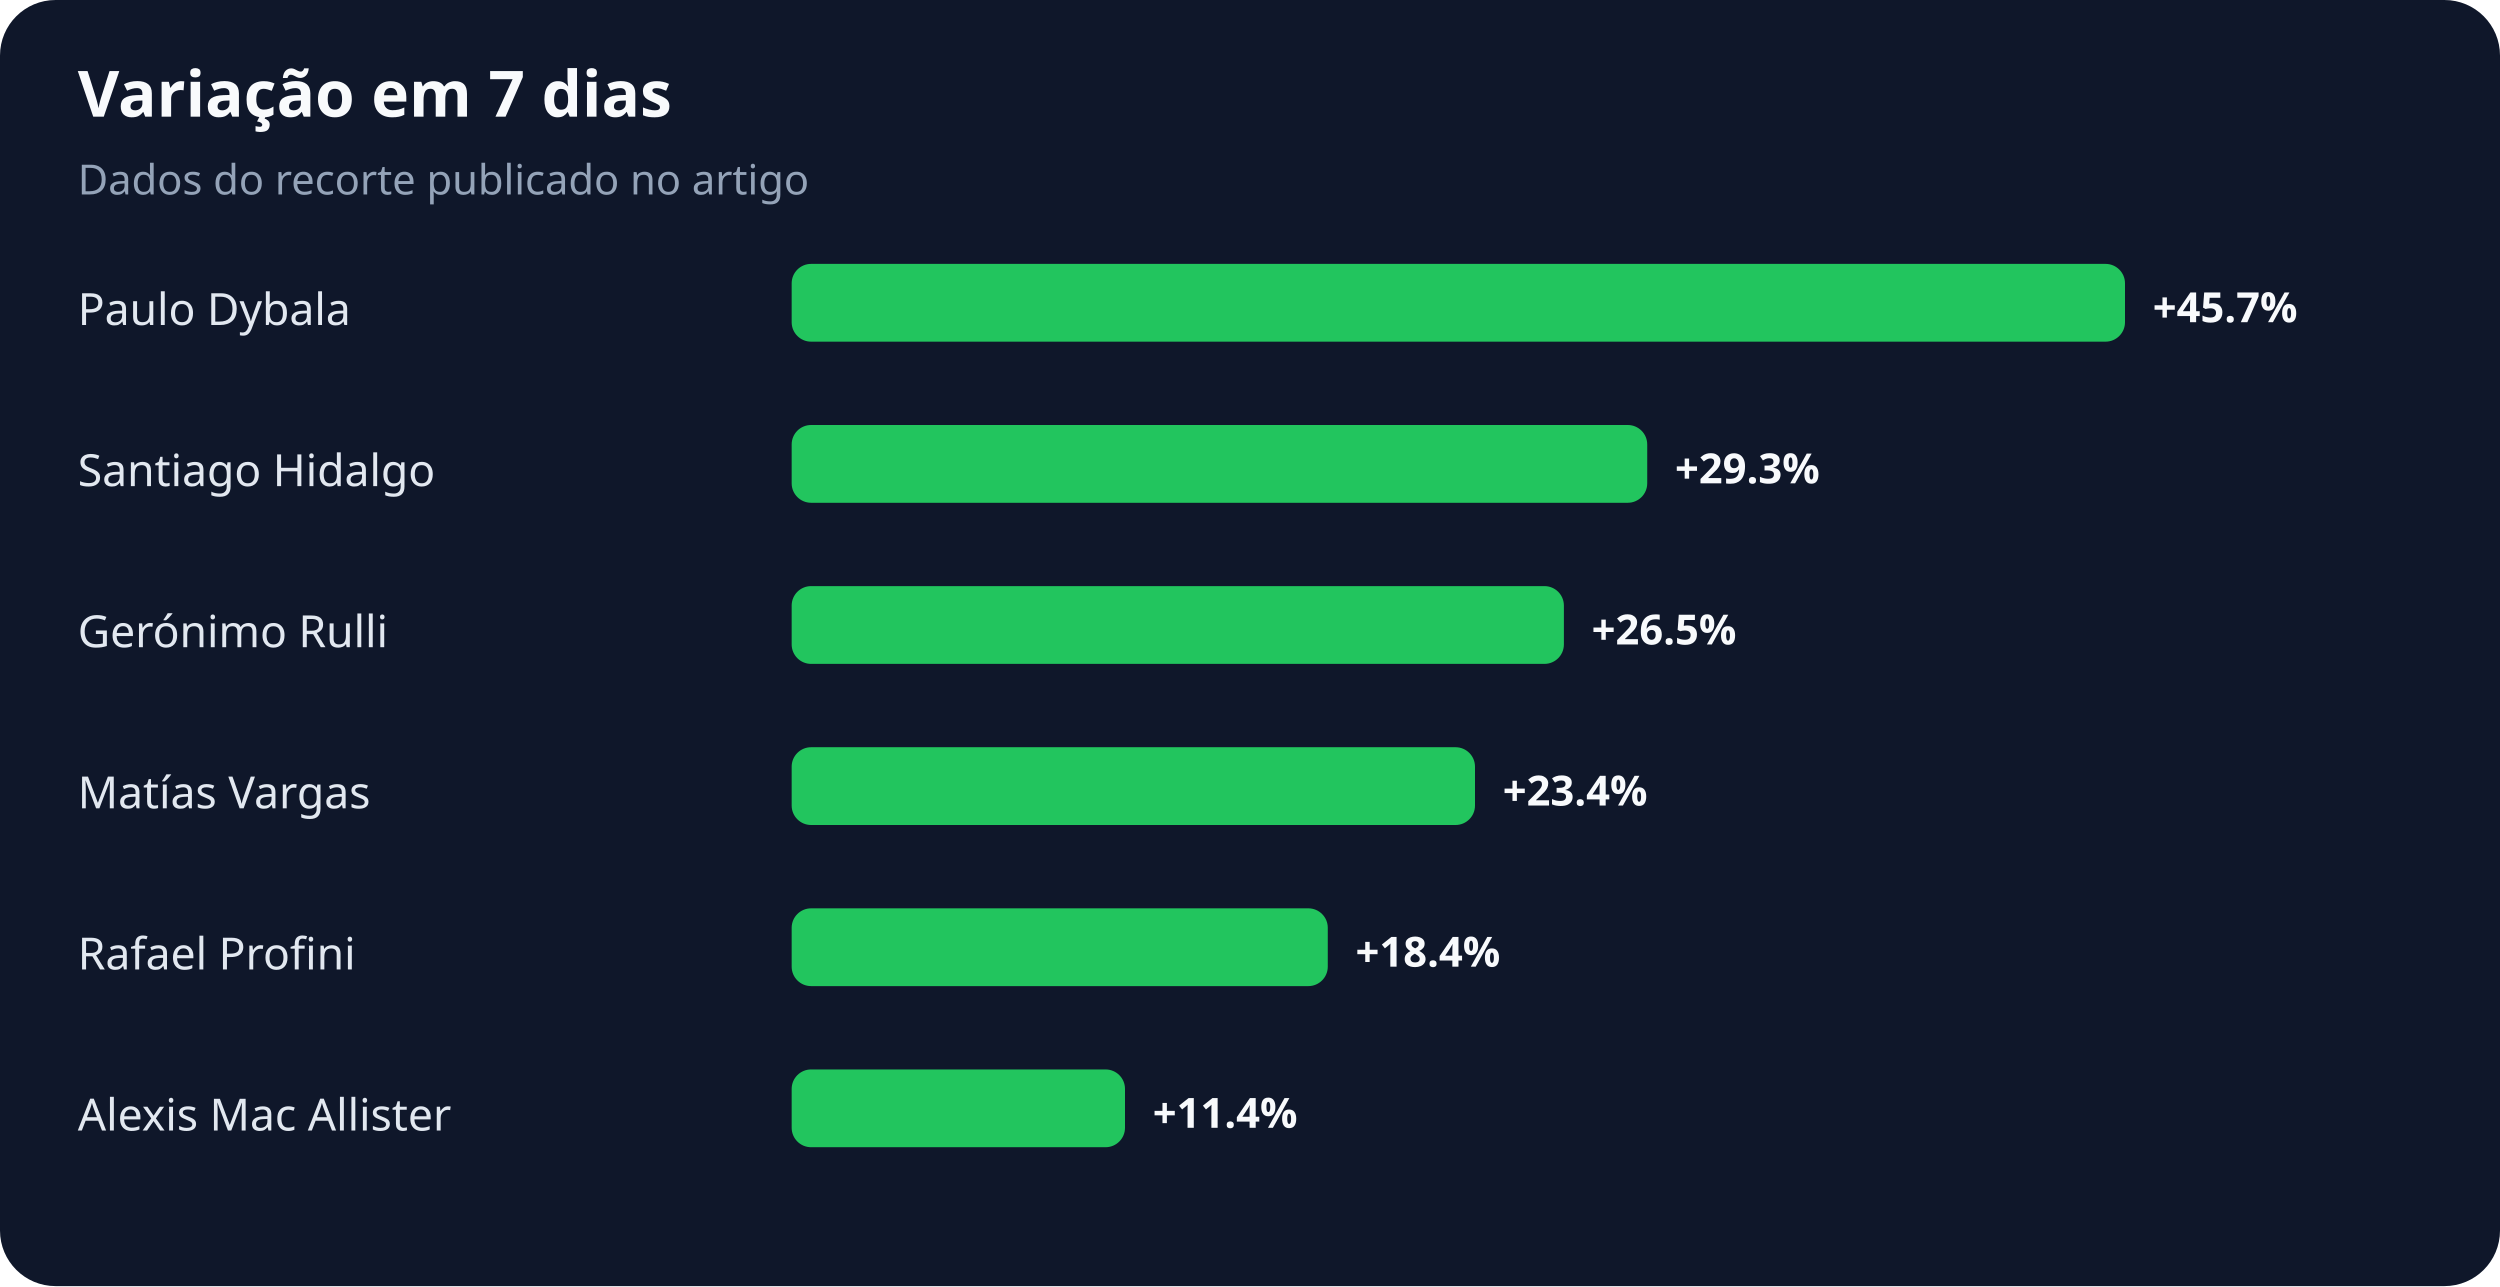
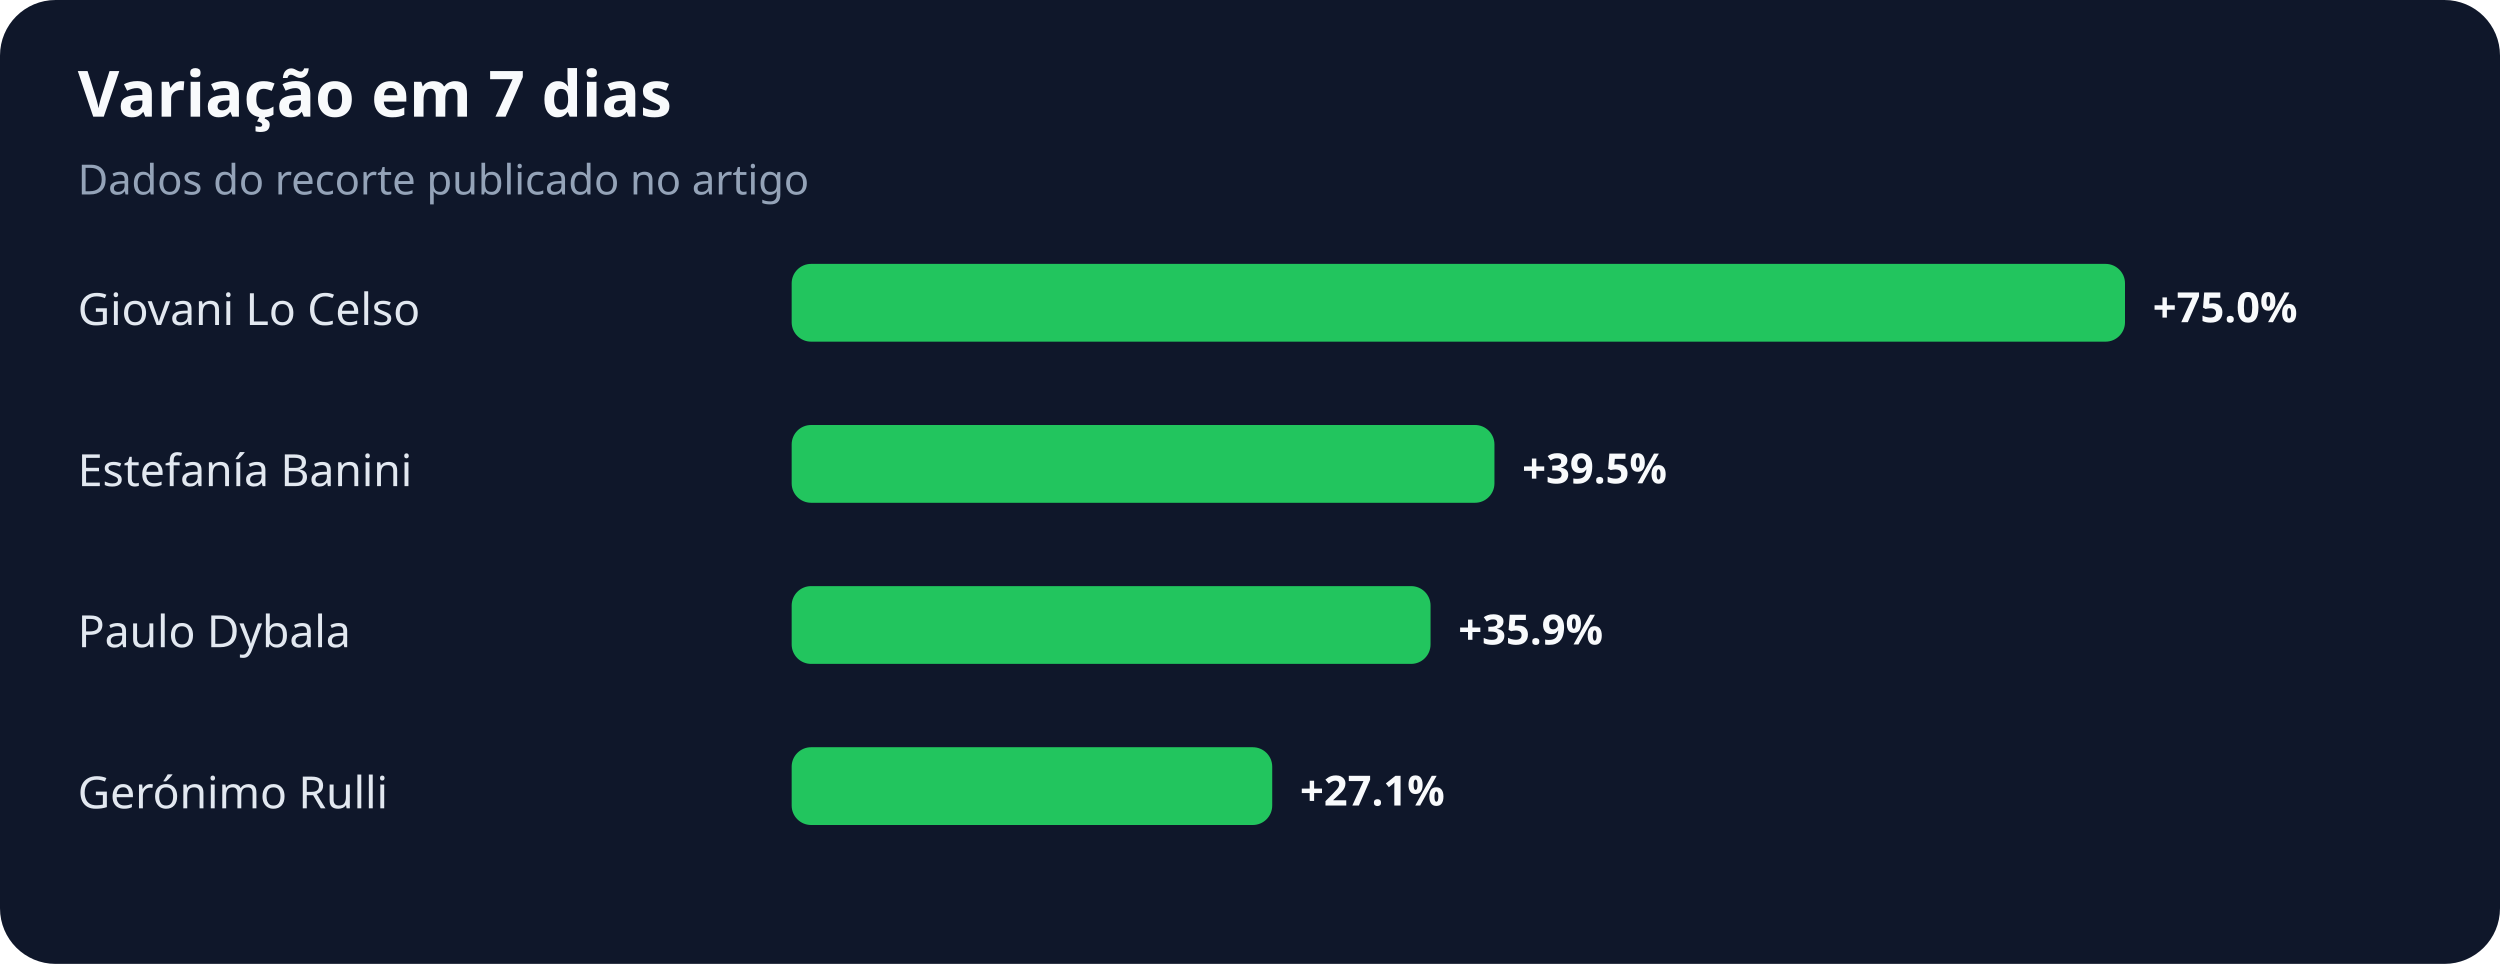
- <svg xmlns="http://www.w3.org/2000/svg" width="900" height="463" viewBox="0 0 900 463" role="img" aria-labelledby="title desc">
+ <svg xmlns="http://www.w3.org/2000/svg" width="900" height="347" viewBox="0 0 900 347" role="img" aria-labelledby="title desc">
  <rect width="100%" height="100%" rx="20" fill="#0f172a" />
  <text x="28" y="42" fill="#f8fafc" font-family="system-ui,sans-serif" font-size="23" font-weight="700">Variação em 7 dias</text>
  <text x="28" y="70" fill="#94a3b8" font-family="system-ui,sans-serif" font-size="15">Dados do recorte publicado no artigo</text>
-   <text x="28" y="117" fill="#e2e8f0" font-family="system-ui,sans-serif" font-size="16">Paulo Dybala</text>
+   <text x="28" y="117" fill="#e2e8f0" font-family="system-ui,sans-serif" font-size="16">Giovani Lo Celso</text>
  <rect x="285" y="95" width="480" height="28" rx="7" fill="#22c55e" />
-   <text x="775" y="116" fill="#f8fafc" font-family="system-ui,sans-serif" font-size="15" font-weight="700">+45.7%</text>
-   <text x="28" y="175" fill="#e2e8f0" font-family="system-ui,sans-serif" font-size="16">Santiago Hidalgo</text>
-   <rect x="285" y="153" width="308" height="28" rx="7" fill="#22c55e" />
-   <text x="603" y="174" fill="#f8fafc" font-family="system-ui,sans-serif" font-size="15" font-weight="700">+29.3%</text>
-   <text x="28" y="233" fill="#e2e8f0" font-family="system-ui,sans-serif" font-size="16">Gerónimo Rulli</text>
-   <rect x="285" y="211" width="278" height="28" rx="7" fill="#22c55e" />
-   <text x="573" y="232" fill="#f8fafc" font-family="system-ui,sans-serif" font-size="15" font-weight="700">+26.5%</text>
-   <text x="28" y="291" fill="#e2e8f0" font-family="system-ui,sans-serif" font-size="16">Matías Vargas</text>
-   <rect x="285" y="269" width="246" height="28" rx="7" fill="#22c55e" />
-   <text x="541" y="290" fill="#f8fafc" font-family="system-ui,sans-serif" font-size="15" font-weight="700">+23.4%</text>
-   <text x="28" y="349" fill="#e2e8f0" font-family="system-ui,sans-serif" font-size="16">Rafael Profini</text>
-   <rect x="285" y="327" width="193" height="28" rx="7" fill="#22c55e" />
-   <text x="488" y="348" fill="#f8fafc" font-family="system-ui,sans-serif" font-size="15" font-weight="700">+18.4%</text>
-   <text x="28" y="407" fill="#e2e8f0" font-family="system-ui,sans-serif" font-size="16">Alexis Mac Allister</text>
-   <rect x="285" y="385" width="120" height="28" rx="7" fill="#22c55e" />
-   <text x="415" y="406" fill="#f8fafc" font-family="system-ui,sans-serif" font-size="15" font-weight="700">+11.4%</text>
+   <text x="775" y="116" fill="#f8fafc" font-family="system-ui,sans-serif" font-size="15" font-weight="700">+75.0%</text>
+   <text x="28" y="175" fill="#e2e8f0" font-family="system-ui,sans-serif" font-size="16">Estefanía Banini</text>
+   <rect x="285" y="153" width="253" height="28" rx="7" fill="#22c55e" />
+   <text x="548" y="174" fill="#f8fafc" font-family="system-ui,sans-serif" font-size="15" font-weight="700">+39.5%</text>
+   <text x="28" y="233" fill="#e2e8f0" font-family="system-ui,sans-serif" font-size="16">Paulo Dybala</text>
+   <rect x="285" y="211" width="230" height="28" rx="7" fill="#22c55e" />
+   <text x="525" y="232" fill="#f8fafc" font-family="system-ui,sans-serif" font-size="15" font-weight="700">+35.9%</text>
+   <text x="28" y="291" fill="#e2e8f0" font-family="system-ui,sans-serif" font-size="16">Gerónimo Rulli</text>
+   <rect x="285" y="269" width="173" height="28" rx="7" fill="#22c55e" />
+   <text x="468" y="290" fill="#f8fafc" font-family="system-ui,sans-serif" font-size="15" font-weight="700">+27.1%</text>
</svg>
